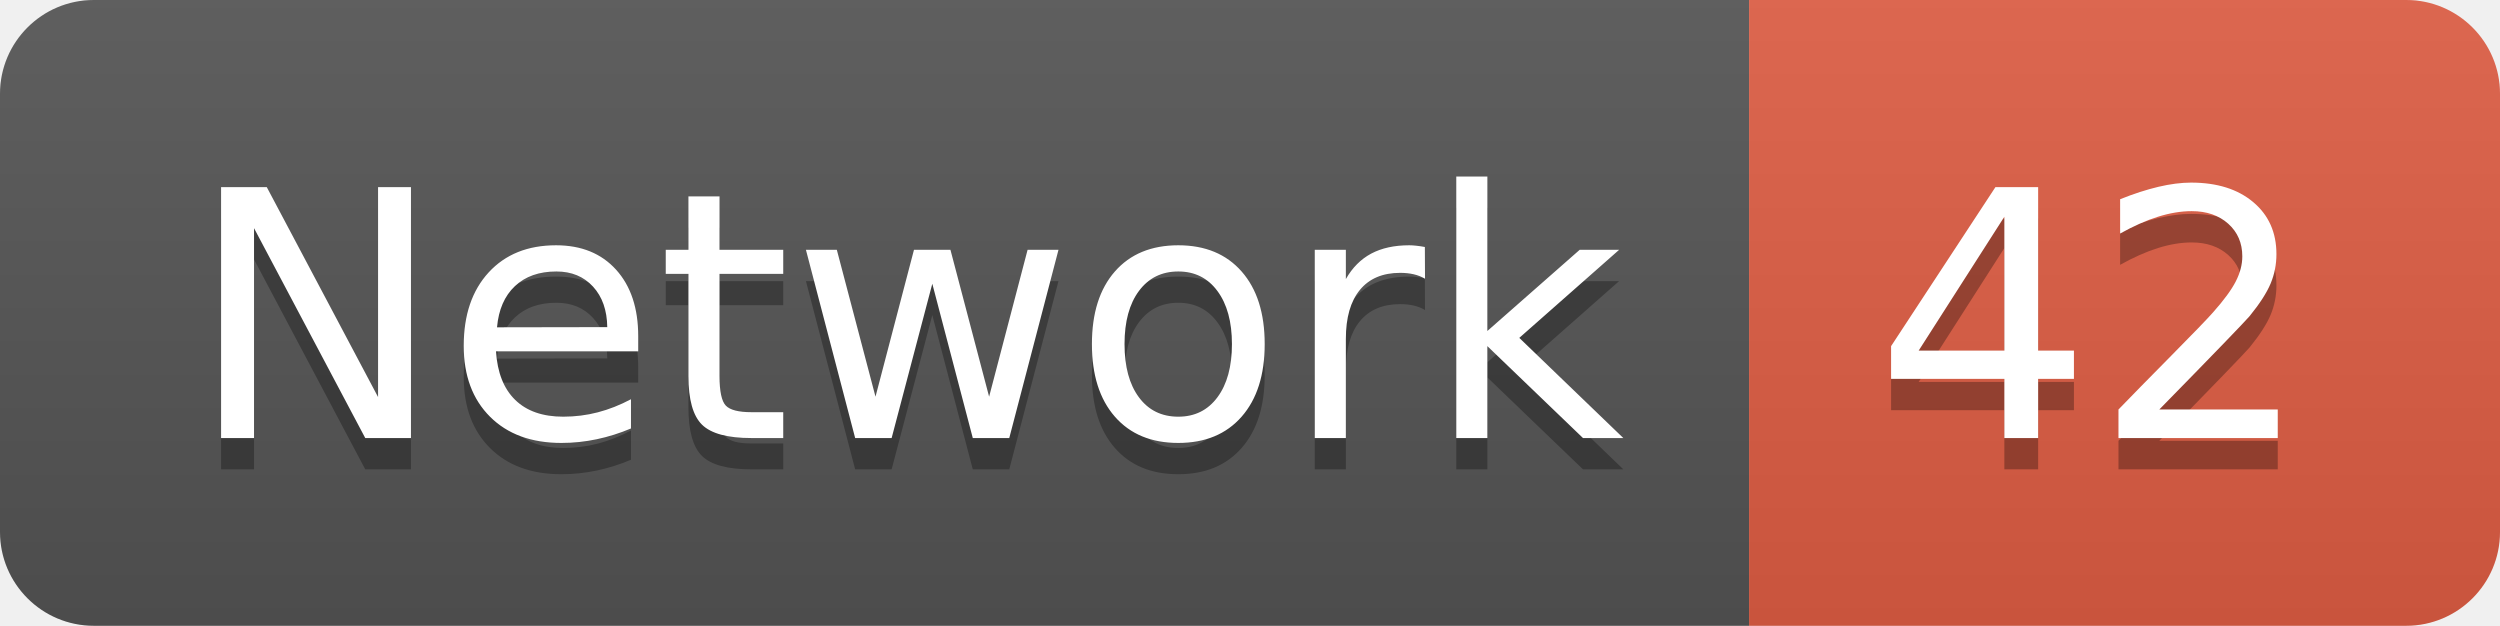
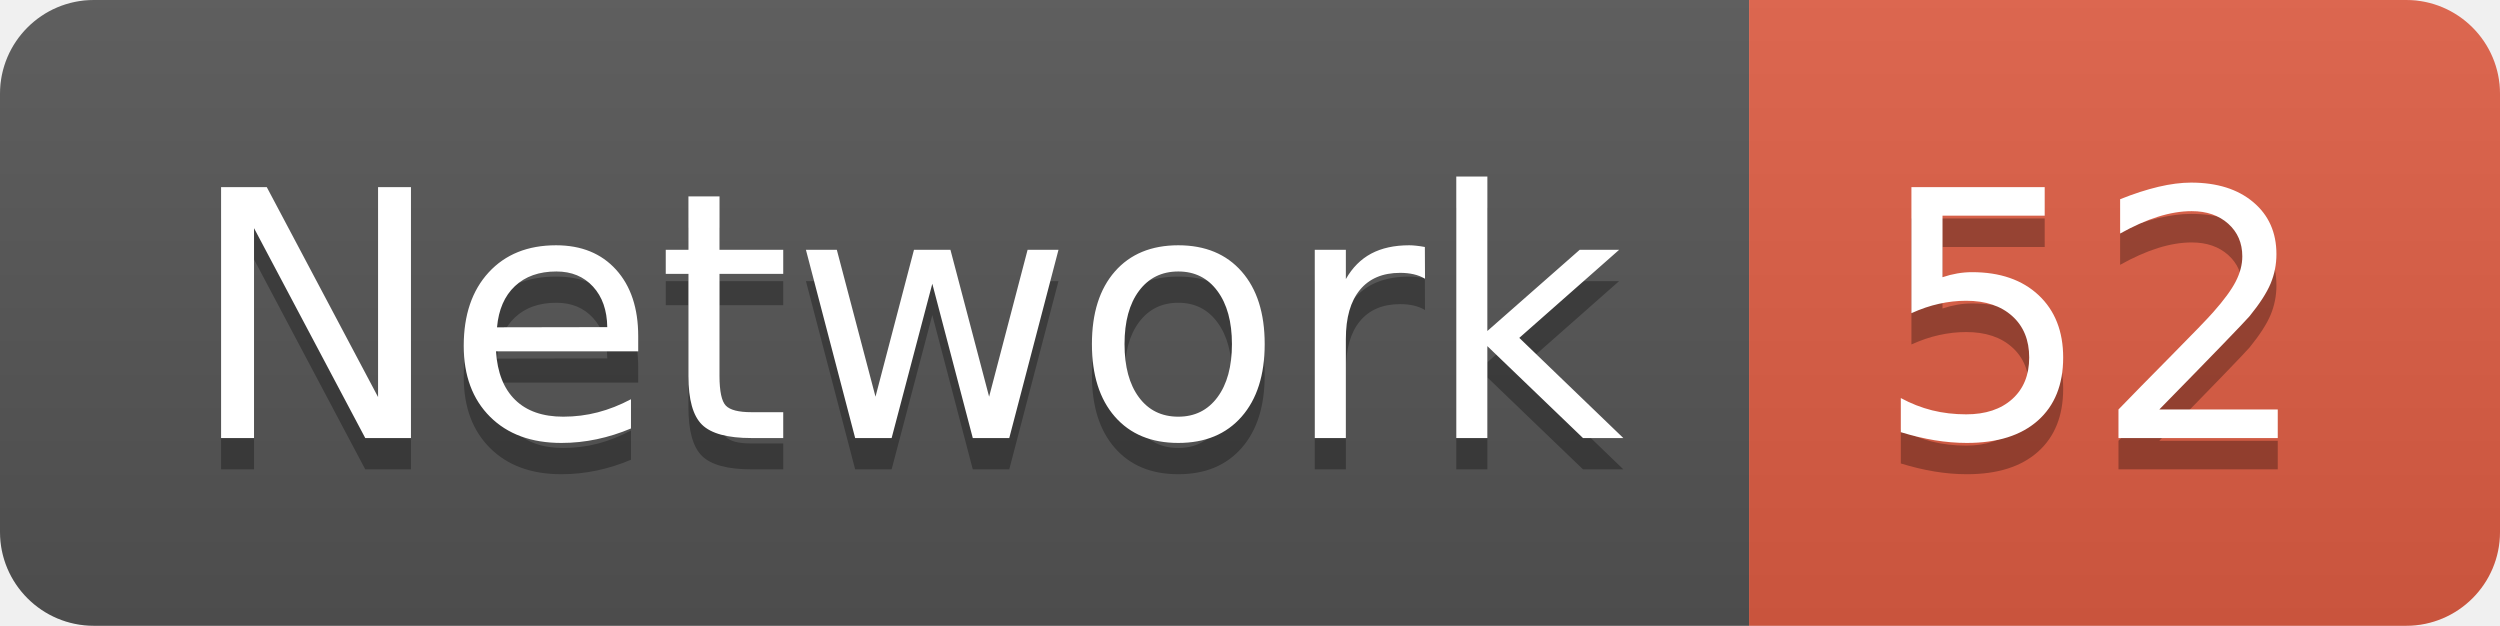
<svg xmlns="http://www.w3.org/2000/svg" width="79.9" height="20">
  <linearGradient id="smooth" x2="0" y2="100%">
    <stop offset="0" stop-color="#bbb" stop-opacity=".1" />
    <stop offset="1" stop-opacity=".1" />
  </linearGradient>
  <clipPath id="round">
    <rect width="79.9" height="20" rx="3" fill="#fff" />
  </clipPath>
  <g clip-path="url(#round)">
    <rect width="55.9" height="20" fill="#555" />
    <rect x="55.9" width="24.0" height="20" fill="#e05d44" />
    <rect width="79.9" height="20" fill="url(#smooth)" />
  </g>
  <g fill="#fff" text-anchor="middle" font-family="DejaVu Sans,Verdana,Geneva,sans-serif" font-size="110">
    <text x="289.5" y="150" fill="#010101" fill-opacity=".3" transform="scale(0.1)" textLength="459.0" lengthAdjust="spacing">Network</text>
    <text x="289.5" y="140" transform="scale(0.1)" textLength="459.0" lengthAdjust="spacing">Network</text>
-     <text x="669.0" y="150" fill="#010101" fill-opacity=".3" transform="scale(0.1)" textLength="140.0" lengthAdjust="spacing">42</text>
-     <text x="669.0" y="140" transform="scale(0.1)" textLength="140.0" lengthAdjust="spacing">42</text>
+     <text x="669.0" y="150" fill="#010101" fill-opacity=".3" transform="scale(0.1)" textLength="140.0" lengthAdjust="spacing">52</text>
+     <text x="669.0" y="140" transform="scale(0.1)" textLength="140.0" lengthAdjust="spacing">52</text>
  </g>
</svg>
